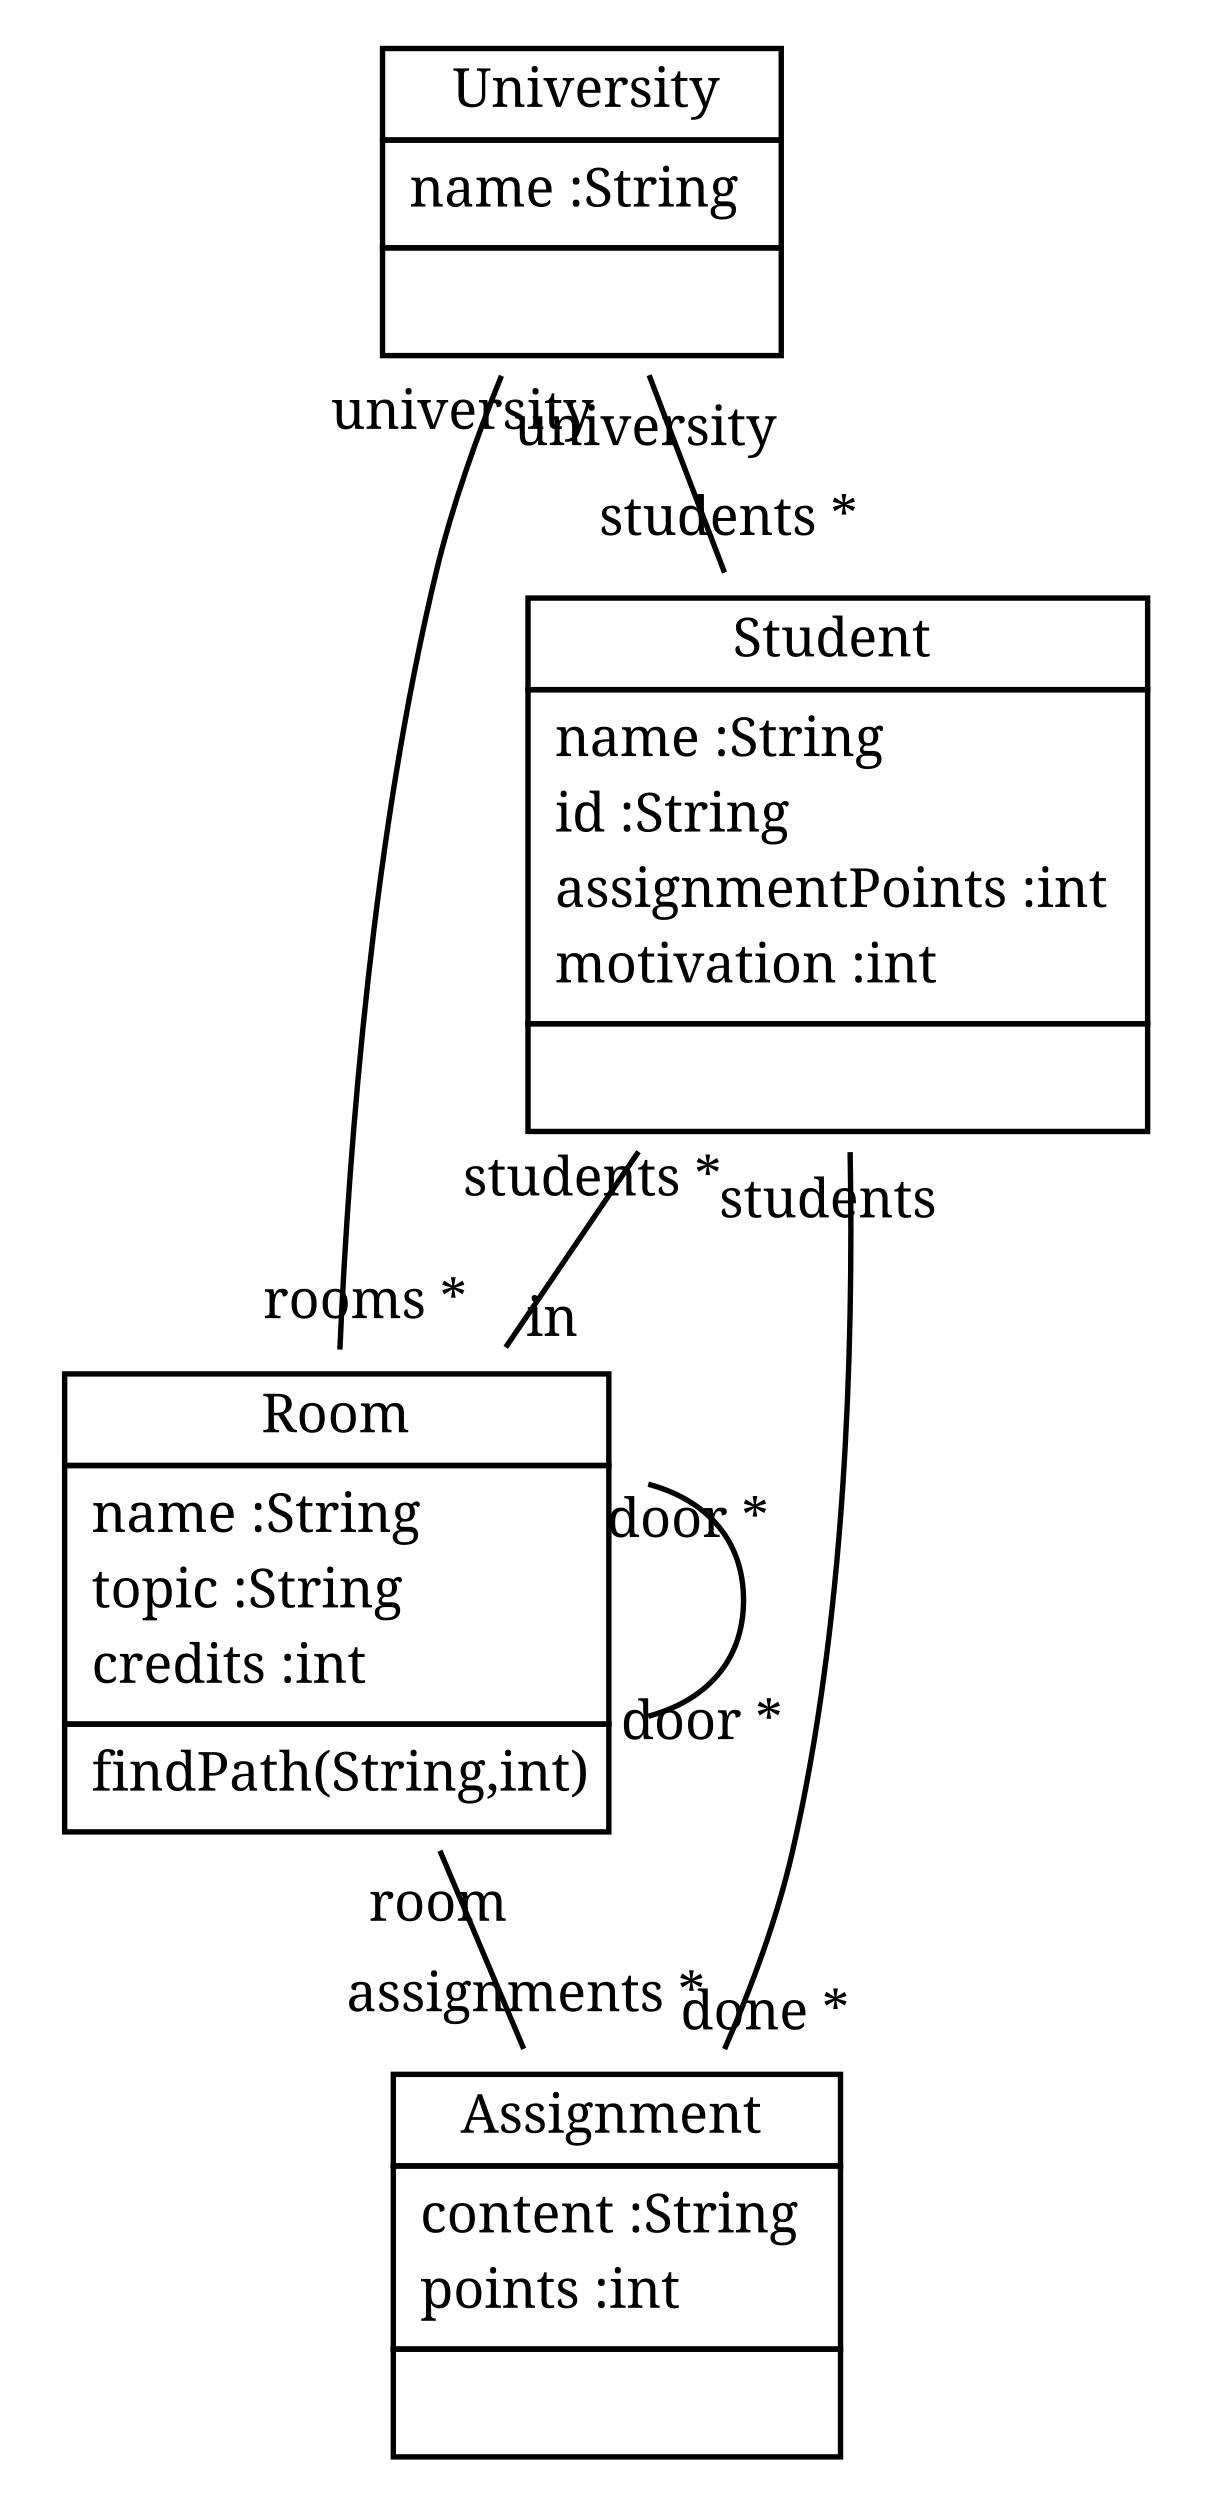
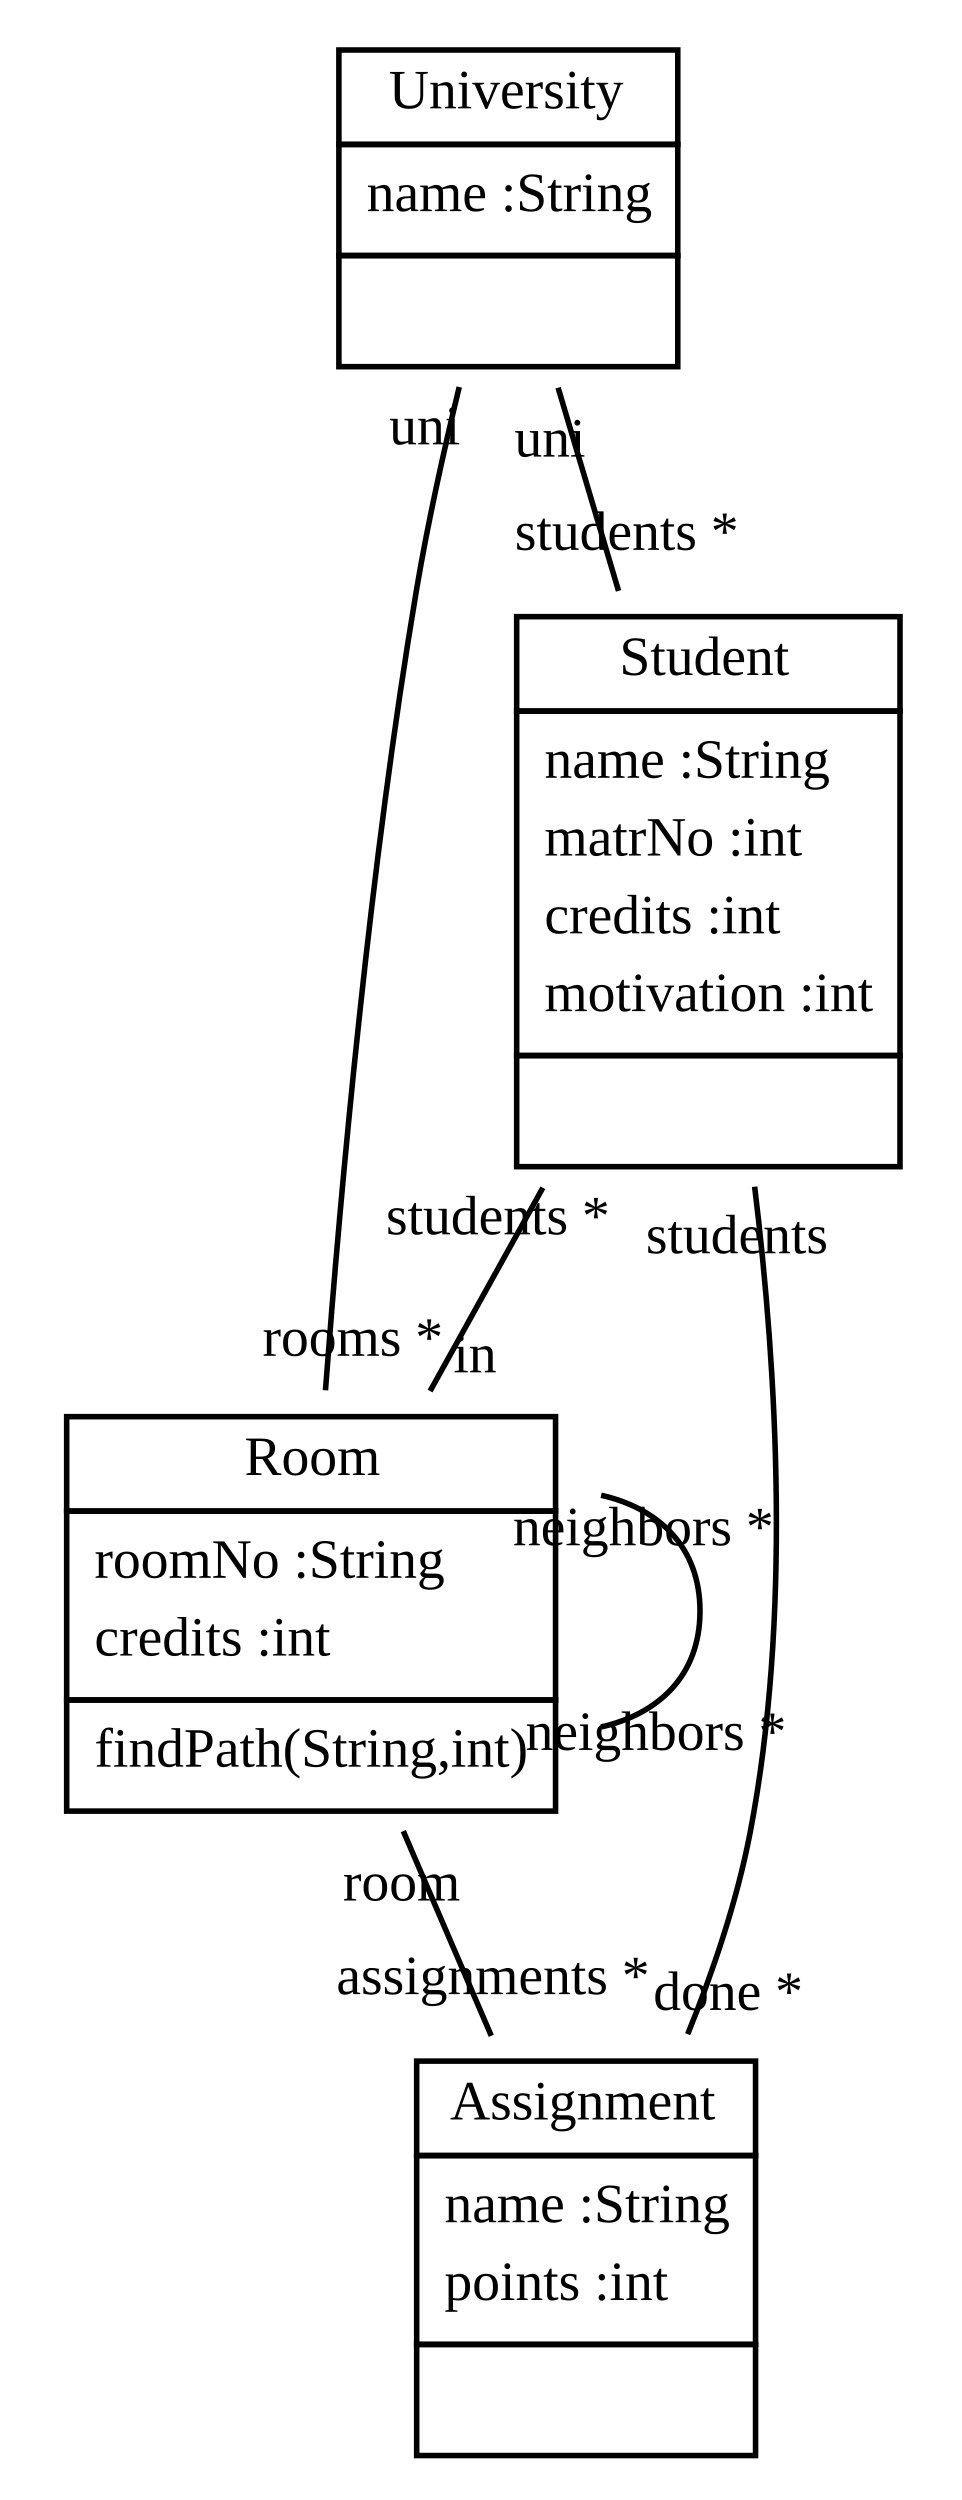
- <svg xmlns="http://www.w3.org/2000/svg" xmlns:xlink="http://www.w3.org/1999/xlink" width="224pt" height="464pt" viewBox="0.00 0.00 224.00 464.00">
-   <g id="graph1" class="graph" transform="scale(1 1) rotate(0) translate(4 460)">
-     <polygon fill="white" stroke="white" points="-4,5 -4,-460 221,-460 221,5 -4,5" />
+ <svg xmlns="http://www.w3.org/2000/svg" xmlns:xlink="http://www.w3.org/1999/xlink" width="173pt" height="450pt" viewBox="0.00 0.00 173.00 450.00">
+   <g id="graph1" class="graph" transform="scale(1 1) rotate(0) translate(4 446)">
+     <polygon fill="white" stroke="white" points="-4,5 -4,-446 170,-446 170,5 -4,5" />
    <g id="node1" class="node">
-       <a xlink:href="../examples/org/sdmlib/examples/studyrightWithAssignments/University.java" xlink:title="&lt;TABLE&gt;">
-         <polygon fill="none" stroke="black" points="67,-434 67,-451 141,-451 141,-434 67,-434" />
-         <text text-anchor="start" x="80" y="-440.167" font-family="Times Roman,serif" font-size="10.00">University</text>
+       <a xlink:href="../examples/org/sdmlib/examples/studyright/University.java" xlink:title="&lt;TABLE&gt;">
+         <polygon fill="none" stroke="black" points="57,-420 57,-437 118,-437 118,-420 57,-420" />
+         <text text-anchor="start" x="66" y="-426.5" font-family="Times New Roman,serif" font-size="10.00">University</text>
      </a>
-       <polygon fill="none" stroke="black" points="67,-414 67,-434 141,-434 141,-414 67,-414" />
-       <text text-anchor="start" x="72" y="-421.667" font-family="Times Roman,serif" font-size="10.00">name :String</text>
-       <polygon fill="none" stroke="black" points="67,-394 67,-414 141,-414 141,-394 67,-394" />
-       <text text-anchor="start" x="102" y="-401.667" font-family="Times Roman,serif" font-size="10.00"> </text>
+       <polygon fill="none" stroke="black" points="57,-400 57,-420 118,-420 118,-400 57,-400" />
+       <text text-anchor="start" x="62" y="-408" font-family="Times New Roman,serif" font-size="10.00">name :String</text>
+       <polygon fill="none" stroke="black" points="57,-380 57,-400 118,-400 118,-380 57,-380" />
+       <text text-anchor="start" x="86" y="-388" font-family="Times New Roman,serif" font-size="10.00"> </text>
    </g>
    <g id="node2" class="node">
-       <a xlink:href="../examples/org/sdmlib/examples/studyrightWithAssignments/Student.java" xlink:title="&lt;TABLE&gt;">
-         <polygon fill="none" stroke="black" points="94,-332 94,-349 209,-349 209,-332 94,-332" />
-         <text text-anchor="start" x="132" y="-338.167" font-family="Times Roman,serif" font-size="10.00">Student</text>
+       <a xlink:href="../examples/org/sdmlib/examples/studyright/Student.java" xlink:title="&lt;TABLE&gt;">
+         <polygon fill="none" stroke="black" points="89,-318 89,-335 158,-335 158,-318 89,-318" />
+         <text text-anchor="start" x="107.5" y="-324.5" font-family="Times New Roman,serif" font-size="10.00">Student</text>
      </a>
-       <polygon fill="none" stroke="black" points="94,-270 94,-332 209,-332 209,-270 94,-270" />
-       <text text-anchor="start" x="99" y="-319.667" font-family="Times Roman,serif" font-size="10.00">name :String</text>
-       <text text-anchor="start" x="99" y="-305.667" font-family="Times Roman,serif" font-size="10.00">id :String</text>
-       <text text-anchor="start" x="99" y="-291.667" font-family="Times Roman,serif" font-size="10.00">assignmentPoints :int</text>
-       <text text-anchor="start" x="99" y="-277.667" font-family="Times Roman,serif" font-size="10.00">motivation :int</text>
-       <polygon fill="none" stroke="black" points="94,-250 94,-270 209,-270 209,-250 94,-250" />
-       <text text-anchor="start" x="149.5" y="-257.667" font-family="Times Roman,serif" font-size="10.00"> </text>
+       <polygon fill="none" stroke="black" points="89,-256 89,-318 158,-318 158,-256 89,-256" />
+       <text text-anchor="start" x="94" y="-306" font-family="Times New Roman,serif" font-size="10.00">name :String</text>
+       <text text-anchor="start" x="94" y="-292" font-family="Times New Roman,serif" font-size="10.00">matrNo :int</text>
+       <text text-anchor="start" x="94" y="-278" font-family="Times New Roman,serif" font-size="10.00">credits :int</text>
+       <text text-anchor="start" x="94" y="-264" font-family="Times New Roman,serif" font-size="10.00">motivation :int</text>
+       <polygon fill="none" stroke="black" points="89,-236 89,-256 158,-256 158,-236 89,-236" />
+       <text text-anchor="start" x="122" y="-244" font-family="Times New Roman,serif" font-size="10.00"> </text>
    </g>
    <g id="edge2" class="edge">
-       <path fill="none" stroke="black" d="M116.472,-390.361C120.769,-379.116 125.702,-366.206 130.469,-353.73" />
-       <text text-anchor="middle" x="131.182" y="-360.705" font-family="Times Roman,serif" font-size="10.00">students *</text>
-       <text text-anchor="middle" x="115.759" y="-377.387" font-family="Times Roman,serif" font-size="10.00">university</text>
+       <path fill="none" stroke="black" d="M96.459,-376.209C99.792,-365.005 103.634,-352.093 107.341,-339.632" />
+       <text text-anchor="middle" x="108.807" y="-347.024" font-family="Times New Roman,serif" font-size="10.00">students *</text>
+       <text text-anchor="middle" x="94.992" y="-363.817" font-family="Times New Roman,serif" font-size="10.00">uni</text>
    </g>
    <g id="node3" class="node">
-       <a xlink:href="../examples/org/sdmlib/examples/studyrightWithAssignments/Room.java" xlink:title="&lt;TABLE&gt;">
-         <polygon fill="none" stroke="black" points="8,-188 8,-205 109,-205 109,-188 8,-188" />
-         <text text-anchor="start" x="44.5" y="-194.167" font-family="Times Roman,serif" font-size="10.00">Room</text>
+       <a xlink:href="../examples/org/sdmlib/examples/studyright/Room.java" xlink:title="&lt;TABLE&gt;">
+         <polygon fill="none" stroke="black" points="8,-174 8,-191 96,-191 96,-174 8,-174" />
+         <text text-anchor="start" x="40" y="-180.5" font-family="Times New Roman,serif" font-size="10.00">Room</text>
      </a>
-       <polygon fill="none" stroke="black" points="8,-140 8,-188 109,-188 109,-140 8,-140" />
-       <text text-anchor="start" x="13" y="-175.667" font-family="Times Roman,serif" font-size="10.00">name :String</text>
-       <text text-anchor="start" x="13" y="-161.667" font-family="Times Roman,serif" font-size="10.00">topic :String</text>
-       <text text-anchor="start" x="13" y="-147.667" font-family="Times Roman,serif" font-size="10.00">credits :int</text>
-       <polygon fill="none" stroke="black" points="8,-120 8,-140 109,-140 109,-120 8,-120" />
-       <text text-anchor="start" x="13" y="-127.667" font-family="Times Roman,serif" font-size="10.00">findPath(String,int)</text>
+       <polygon fill="none" stroke="black" points="8,-140 8,-174 96,-174 96,-140 8,-140" />
+       <text text-anchor="start" x="13" y="-162" font-family="Times New Roman,serif" font-size="10.00">roomNo :String</text>
+       <text text-anchor="start" x="13" y="-148" font-family="Times New Roman,serif" font-size="10.00">credits :int</text>
+       <polygon fill="none" stroke="black" points="8,-120 8,-140 96,-140 96,-120 8,-120" />
+       <text text-anchor="start" x="13" y="-128" font-family="Times New Roman,serif" font-size="10.00">findPath(String,int)</text>
    </g>
    <g id="edge4" class="edge">
-       <path fill="none" stroke="black" d="M89.069,-390.251C84.501,-378.976 79.918,-366.132 77,-354 65.348,-305.563 60.826,-248.561 59.079,-209.516" />
-       <text text-anchor="middle" x="63.753" y="-215.357" font-family="Times Roman,serif" font-size="10.00">rooms *</text>
-       <text text-anchor="middle" x="81.782" y="-380.403" font-family="Times Roman,serif" font-size="10.00">university</text>
+       <path fill="none" stroke="black" d="M78.666,-376.344C75.902,-364.951 73.019,-351.959 71,-340 62.651,-290.552 57.396,-232.926 54.581,-195.751" />
+       <text text-anchor="middle" x="59.501" y="-201.957" font-family="Times New Roman,serif" font-size="10.00">rooms *</text>
+       <text text-anchor="middle" x="72.441" y="-366.018" font-family="Times New Roman,serif" font-size="10.00">uni</text>
    </g>
    <g id="edge8" class="edge">
-       <path fill="none" stroke="black" d="M114.511,-246.247C106.369,-234.253 97.797,-221.626 89.859,-209.932" />
-       <text text-anchor="middle" x="98.446" y="-212.057" font-family="Times Roman,serif" font-size="10.00">in</text>
-       <text text-anchor="middle" x="105.924" y="-238.122" font-family="Times Roman,serif" font-size="10.00">students *</text>
+       <path fill="none" stroke="black" d="M93.712,-232.199C86.912,-219.94 79.799,-207.117 73.412,-195.602" />
+       <text text-anchor="middle" x="81.504" y="-198.978" font-family="Times New Roman,serif" font-size="10.00">in</text>
+       <text text-anchor="middle" x="85.62" y="-223.823" font-family="Times New Roman,serif" font-size="10.00">students *</text>
    </g>
    <g id="node4" class="node">
-       <a xlink:href="../examples/org/sdmlib/examples/studyrightWithAssignments/Assignment.java" xlink:title="&lt;TABLE&gt;">
-         <polygon fill="none" stroke="black" points="69,-58 69,-75 152,-75 152,-58 69,-58" />
-         <text text-anchor="start" x="81.5" y="-64.167" font-family="Times Roman,serif" font-size="10.00">Assignment</text>
+       <a xlink:href="../examples/org/sdmlib/examples/studyright/Assignment.java" xlink:title="&lt;TABLE&gt;">
+         <polygon fill="none" stroke="black" points="71,-58 71,-75 132,-75 132,-58 71,-58" />
+         <text text-anchor="start" x="77" y="-64.5" font-family="Times New Roman,serif" font-size="10.00">Assignment</text>
      </a>
-       <polygon fill="none" stroke="black" points="69,-24 69,-58 152,-58 152,-24 69,-24" />
-       <text text-anchor="start" x="74" y="-45.667" font-family="Times Roman,serif" font-size="10.00">content :String</text>
-       <text text-anchor="start" x="74" y="-31.667" font-family="Times Roman,serif" font-size="10.00">points :int</text>
-       <polygon fill="none" stroke="black" points="69,-4 69,-24 152,-24 152,-4 69,-4" />
-       <text text-anchor="start" x="108.5" y="-11.667" font-family="Times Roman,serif" font-size="10.00"> </text>
+       <polygon fill="none" stroke="black" points="71,-24 71,-58 132,-58 132,-24 71,-24" />
+       <text text-anchor="start" x="76" y="-46" font-family="Times New Roman,serif" font-size="10.00">name :String</text>
+       <text text-anchor="start" x="76" y="-32" font-family="Times New Roman,serif" font-size="10.00">points :int</text>
+       <polygon fill="none" stroke="black" points="71,-4 71,-24 132,-24 132,-4 71,-4" />
+       <text text-anchor="start" x="100" y="-12" font-family="Times New Roman,serif" font-size="10.00"> </text>
    </g>
    <g id="edge12" class="edge">
-       <path fill="none" stroke="black" d="M153.785,-246.165C154.462,-209.107 152.911,-158.997 143,-116 140.189,-103.805 135.477,-91.121 130.481,-79.69" />
-       <text text-anchor="middle" x="137.942" y="-83.349" font-family="Times Roman,serif" font-size="10.00">done *</text>
-       <text text-anchor="middle" x="149.662" y="-234.055" font-family="Times Roman,serif" font-size="10.00">students</text>
+       <path fill="none" stroke="black" d="M131.836,-232.394C135.921,-198.81 138.415,-154.506 131,-116 128.666,-103.882 124.392,-91.232 119.787,-79.849" />
+       <text text-anchor="middle" x="127.059" y="-84.214" font-family="Times New Roman,serif" font-size="10.00">done *</text>
+       <text text-anchor="middle" x="128.651" y="-220.414" font-family="Times New Roman,serif" font-size="10.00">students</text>
    </g>
    <g id="edge6" class="edge">
-       <path fill="none" stroke="black" d="M116.312,-184.533C126.726,-181.734 134,-174.557 134,-163 134,-151.443 126.726,-144.266 116.312,-141.467" />
-       <text text-anchor="middle" x="126.233" y="-137.212" font-family="Times Roman,serif" font-size="10.00">door *</text>
-       <text text-anchor="middle" x="123.65" y="-174.74" font-family="Times Roman,serif" font-size="10.00">door *</text>
+       <path fill="none" stroke="black" d="M104.202,-176.853C114.592,-174.506 122,-167.555 122,-156 122,-144.445 114.592,-137.494 104.202,-135.147" />
+       <text text-anchor="middle" x="114.067" y="-131.009" font-family="Times New Roman,serif" font-size="10.00">neighbors *</text>
+       <text text-anchor="middle" x="111.799" y="-167.849" font-family="Times New Roman,serif" font-size="10.00">neighbors *</text>
    </g>
    <g id="edge10" class="edge">
-       <path fill="none" stroke="black" d="M77.659,-116.499C82.778,-104.39 88.247,-91.454 93.204,-79.73" />
-       <text text-anchor="middle" x="93.567" y="-86.724" font-family="Times Roman,serif" font-size="10.00">assignments *</text>
-       <text text-anchor="middle" x="77.296" y="-103.506" font-family="Times Roman,serif" font-size="10.00">room</text>
+       <path fill="none" stroke="black" d="M68.589,-116.405C73.698,-104.519 79.32,-91.438 84.428,-79.555" />
+       <text text-anchor="middle" x="84.732" y="-87.051" font-family="Times New Roman,serif" font-size="10.00">assignments *</text>
+       <text text-anchor="middle" x="68.285" y="-103.909" font-family="Times New Roman,serif" font-size="10.00">room</text>
    </g>
  </g>
</svg>
